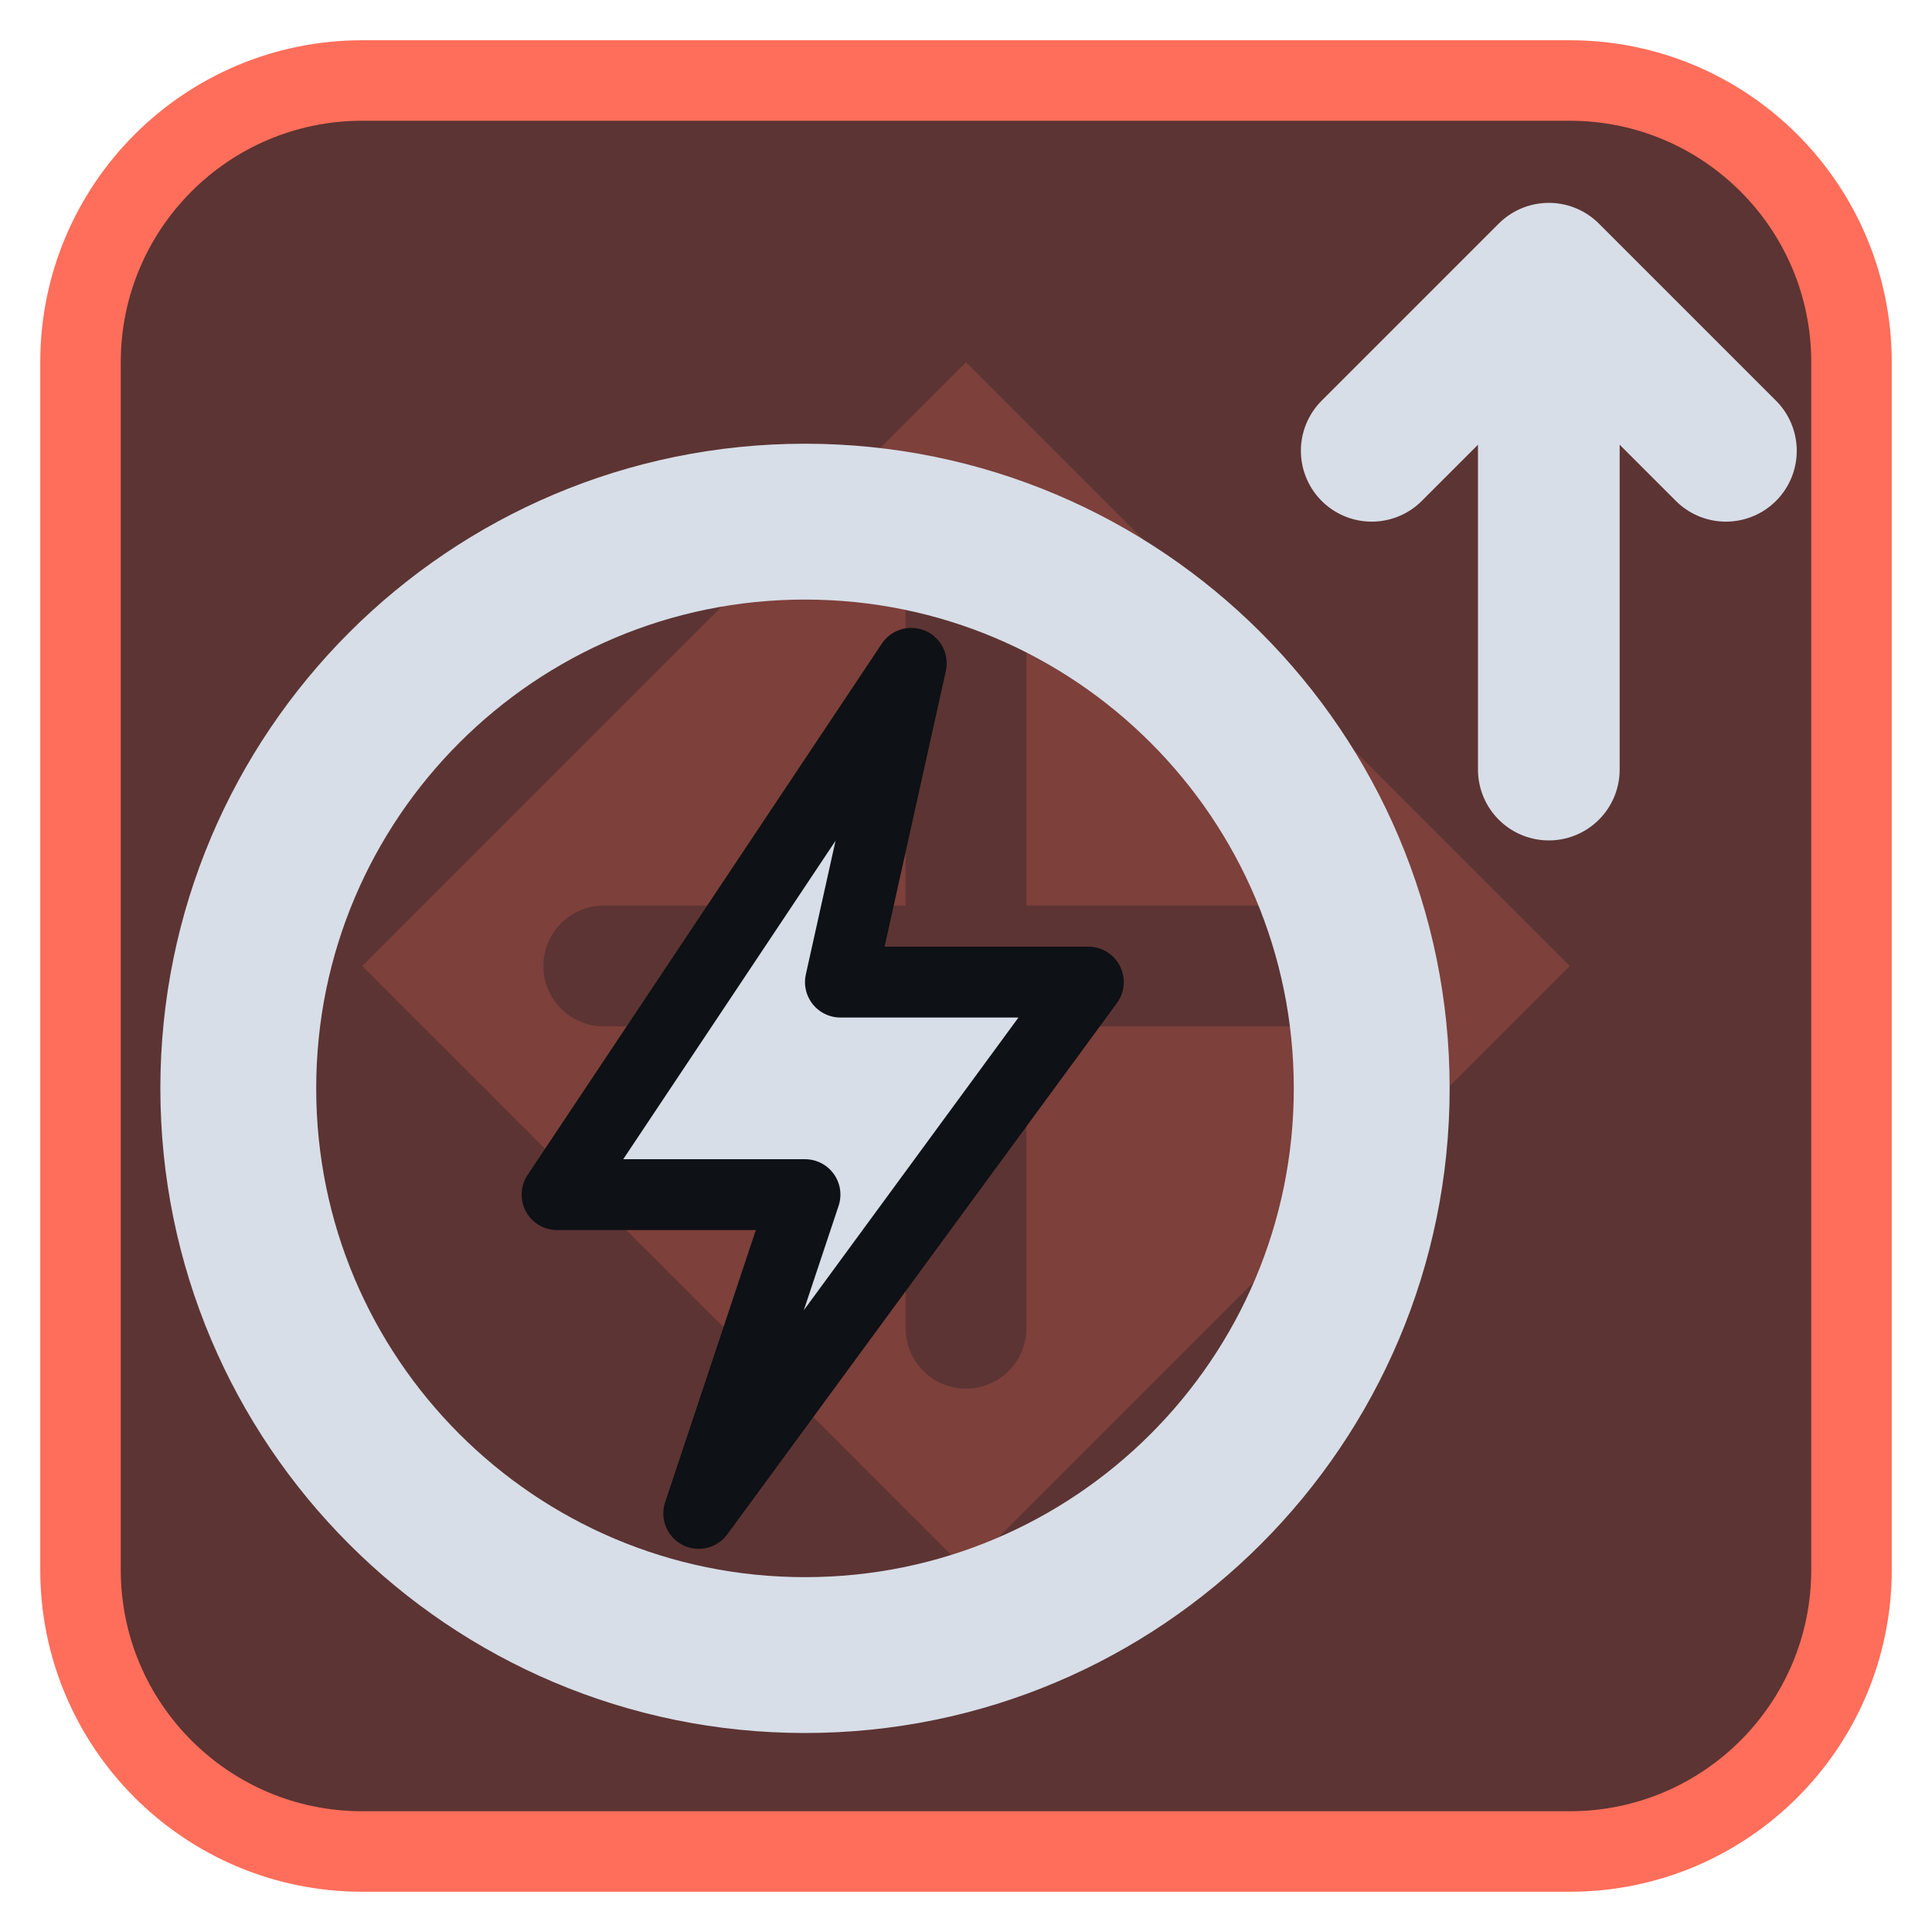
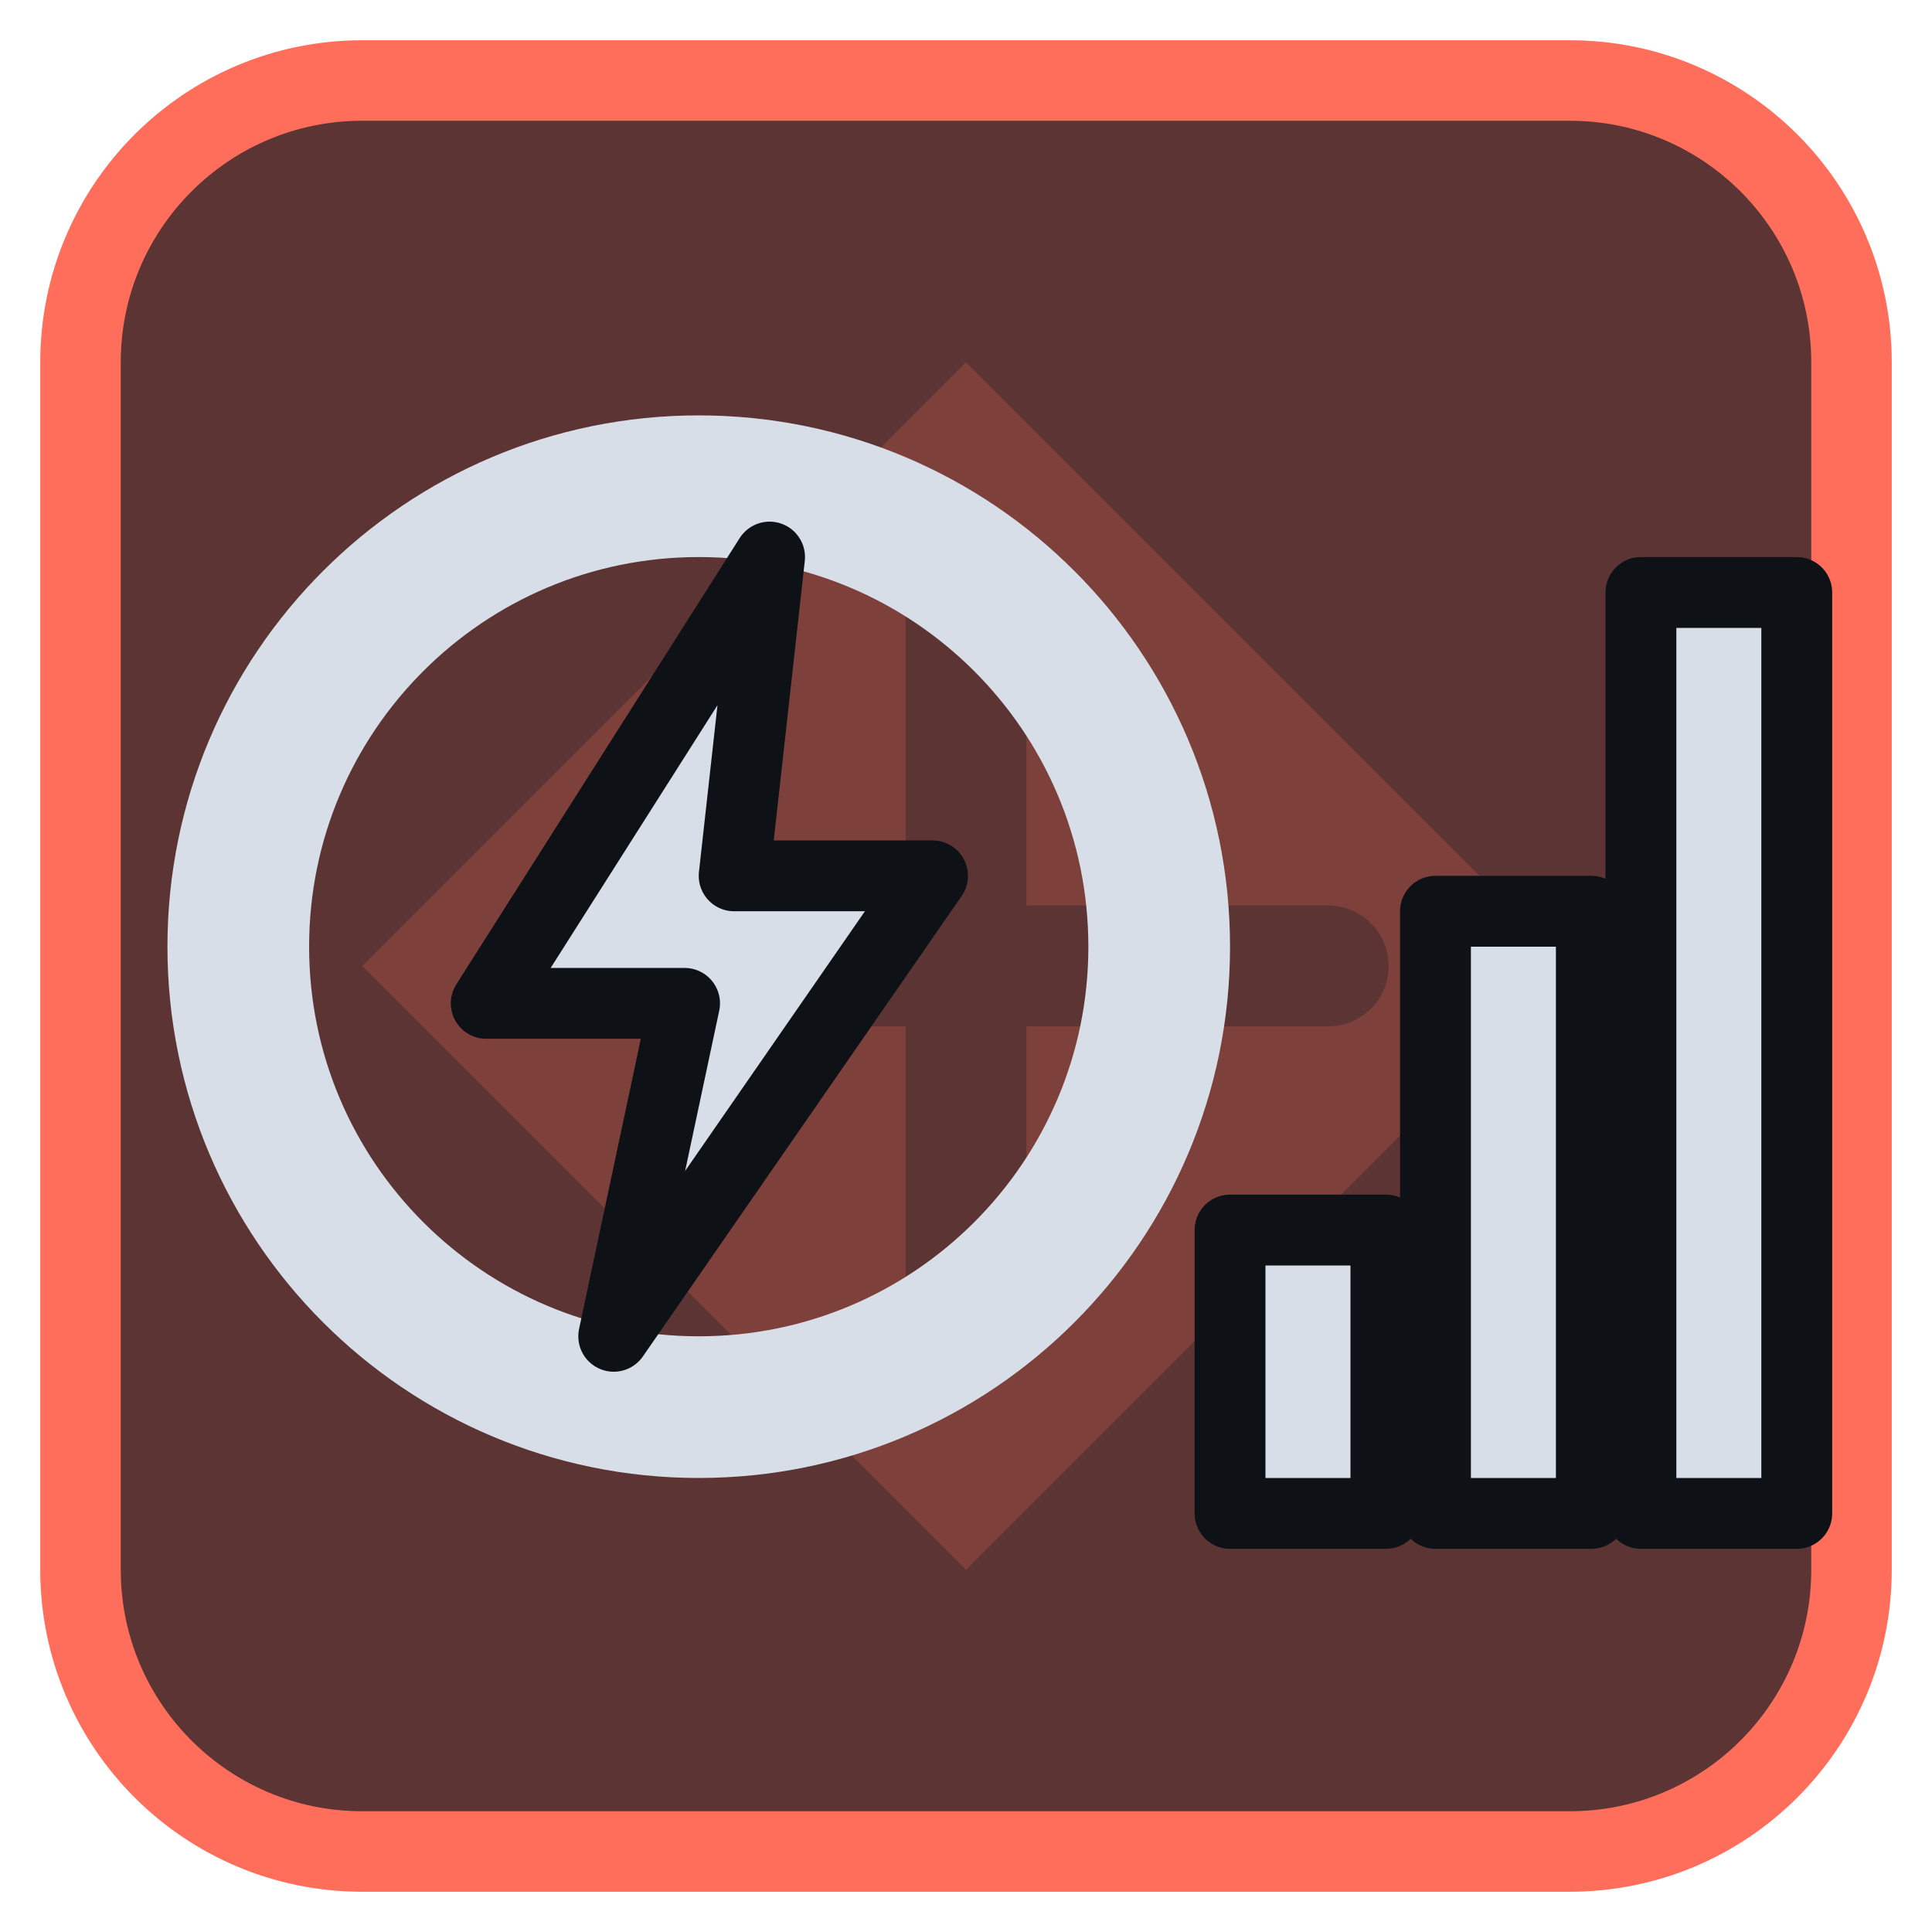
<svg xmlns="http://www.w3.org/2000/svg" viewBox="0 0 24 24" width="24" height="24">
  <rect x="1" y="1" width="22" height="22" rx="3.5" fill="#5c3433" stroke="#ff6e5a" stroke-width="1" />
  <g opacity="0.2" transform="translate(3,3) scale(0.75)">
    <path d="M12 2l10 10-10 10L2 12zM11 6a1 1 0 0 1 2 0v5h5a1 1 0 0 1 0 2h-5v5a1 1 0 0 1-2 0v-5H6a1 1 0 0 1 0-2h5z" fill="#ff6e5a" fill-rule="evenodd" />
  </g>
  <g transform="translate(1.2,1.2) scale(0.88)">
-     <circle cx="10" cy="14" r="8" fill="none" stroke="#d7dee8" stroke-width="2.2" stroke-linecap="round" stroke-linejoin="round" />
-     <path d="M11.5 8L6.5 15.5H10L8.5 20L14 12.5H10.5Z" fill="#d7dee8" stroke="#0e1116" stroke-width="1" stroke-linejoin="round" />
-     <path d="M20.5 9.5V2.5M18 5L20.5 2.5L23 5" fill="none" stroke="#d7dee8" stroke-width="2" stroke-linecap="round" stroke-linejoin="round" />
+     <circle cx="8.5" cy="12" r="6.5" fill="none" stroke="#d7dee8" stroke-width="2" stroke-linecap="round" stroke-linejoin="round" />
+     <path d="M9.5 6.5L5.5 12.8H8.3L7.3 17.5L11.8 11H9Z" fill="#d7dee8" stroke="#0e1116" stroke-width="1" stroke-linejoin="round" />
+     <path d="M16 20V16H18.2V20ZM18.9 20V11.5H21.1V20ZM21.8 20V7H24V20Z" fill="#d7dee8" stroke="#0e1116" stroke-width="1" stroke-linejoin="round" />
  </g>
</svg>
